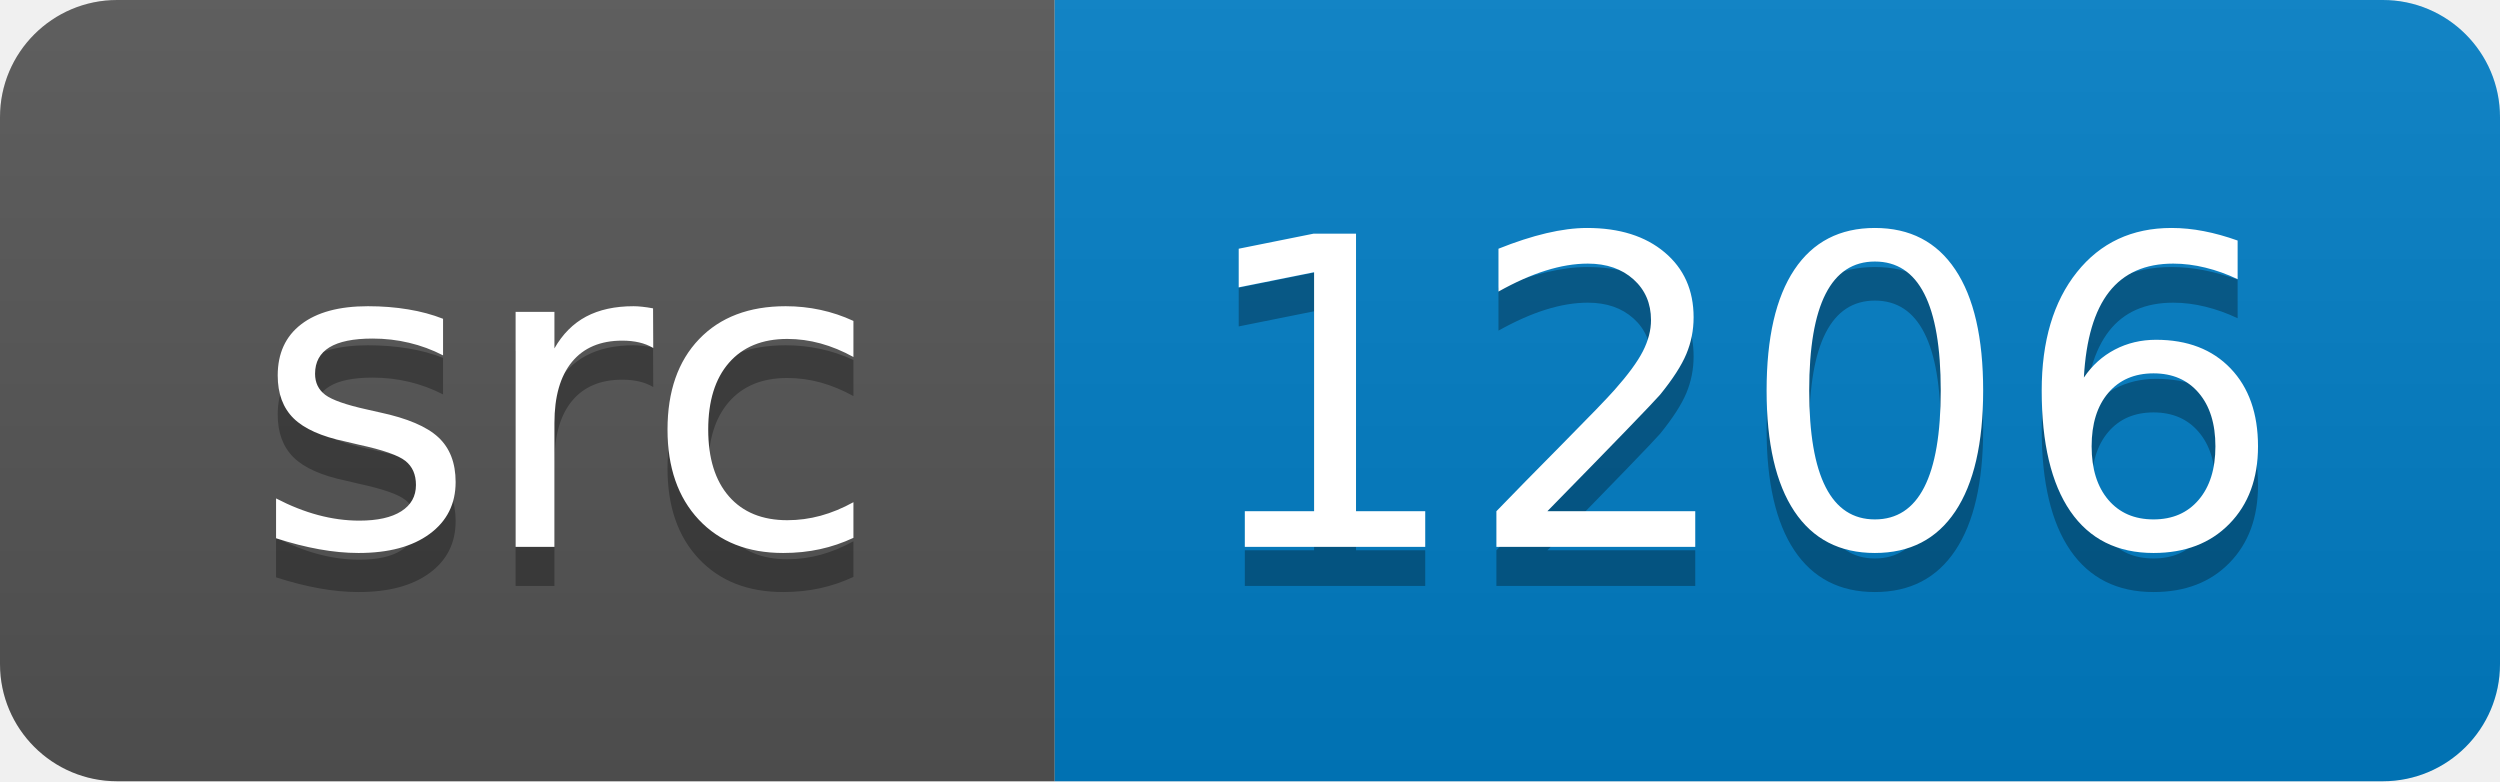
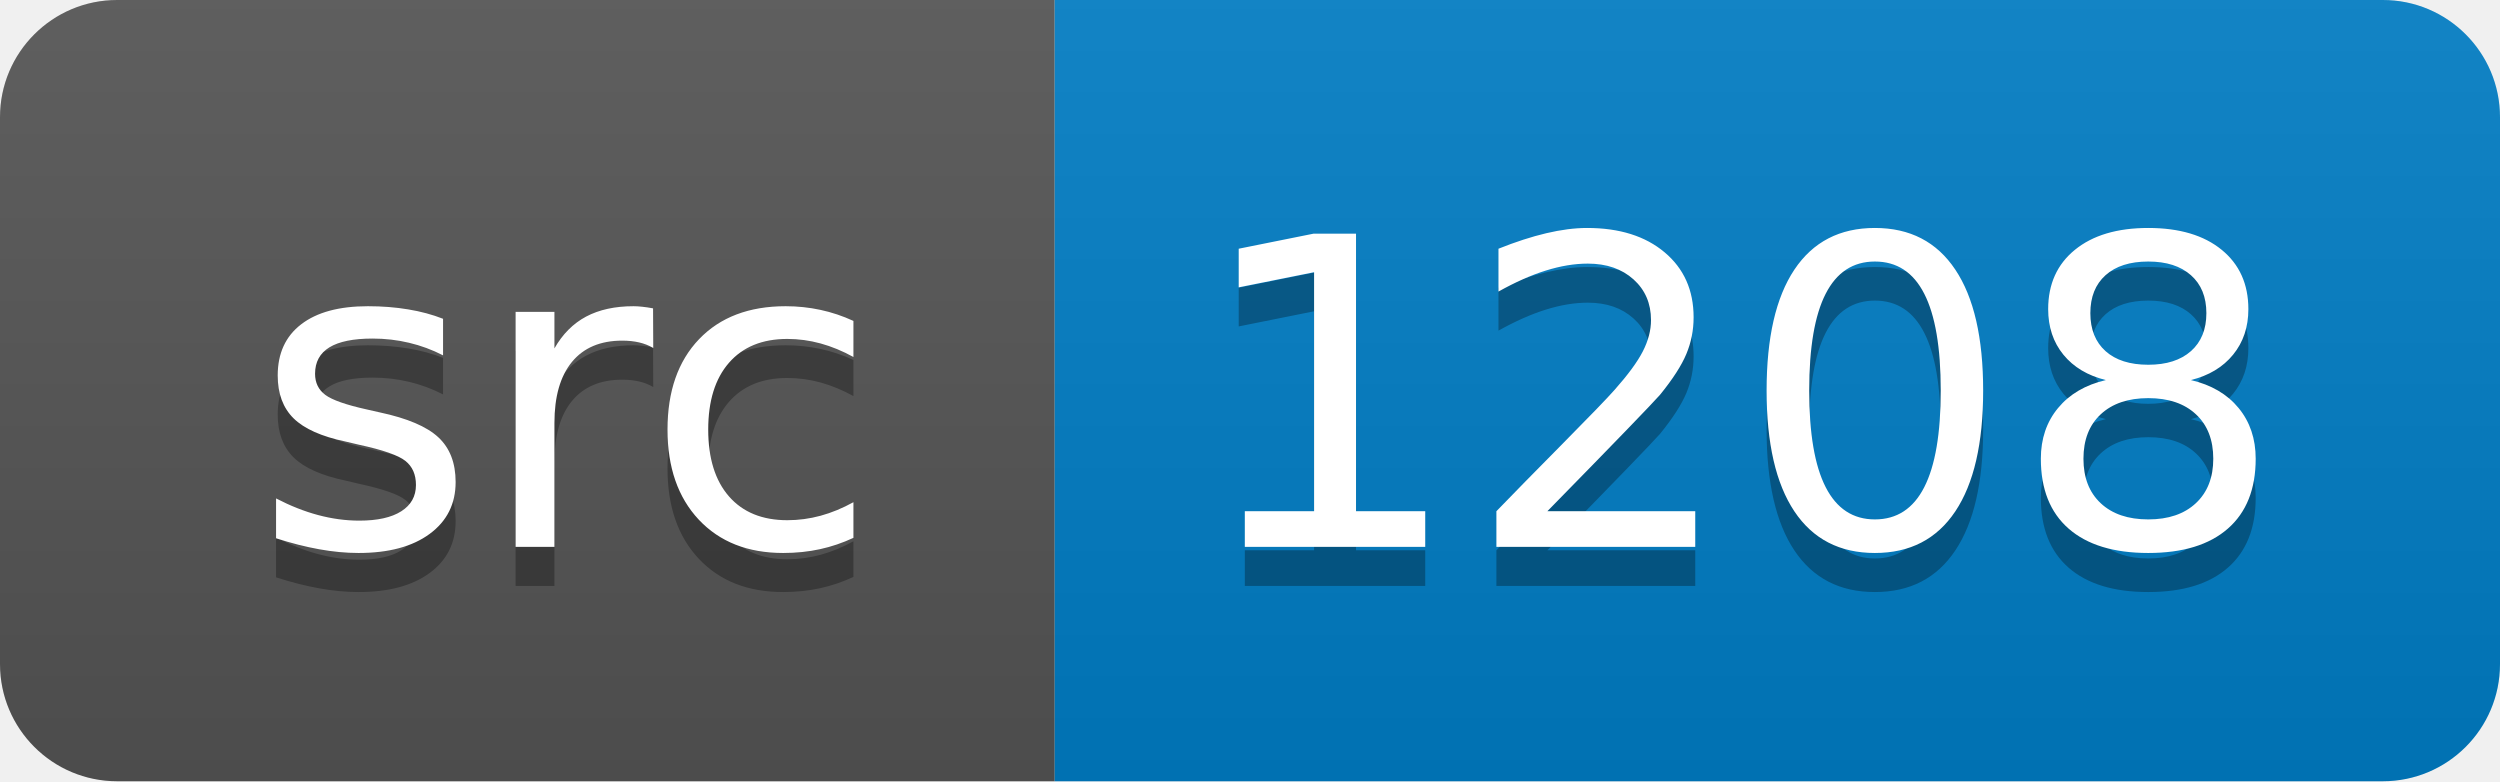
<svg xmlns="http://www.w3.org/2000/svg" width="64" height="20">
  <linearGradient id="smooth" x2="0" y2="100%">
    <stop offset="0" stop-color="#bbb" stop-opacity=".1" />
    <stop offset="1" stop-opacity=".1" />
  </linearGradient>
  <clipPath id="round">
    <rect width="64" height="20" rx="3" fill="#fff" />
  </clipPath>
  <g clip-path="url(#round)">
    <rect width="27" height="20" fill="#555" />
    <rect x="27" width="37" height="20" fill="#007ec6" />
    <rect width="64" height="20" fill="url(#smooth)" />
  </g>
  <g fill="#fff" text-anchor="middle" font-family="DejaVu Sans,Verdana,Geneva,sans-serif" font-size="110">
    <text x="145" y="150" fill="#010101" fill-opacity=".3" transform="scale(0.1)" textLength="170" lengthAdjust="spacing">src</text>
    <text x="145" y="140" transform="scale(0.1)" textLength="170" lengthAdjust="spacing">src</text>
-     <text x="445" y="150" fill="#010101" fill-opacity=".3" transform="scale(0.1)" textLength="270" lengthAdjust="spacing">1206</text>
-     <text x="445" y="140" transform="scale(0.1)" textLength="270" lengthAdjust="spacing">1206</text>
+     <text x="445" y="150" fill="#010101" fill-opacity=".3" transform="scale(0.1)" textLength="270" lengthAdjust="spacing">1208</text>
+     <text x="445" y="140" transform="scale(0.1)" textLength="270" lengthAdjust="spacing">1208</text>
  </g>
</svg>
